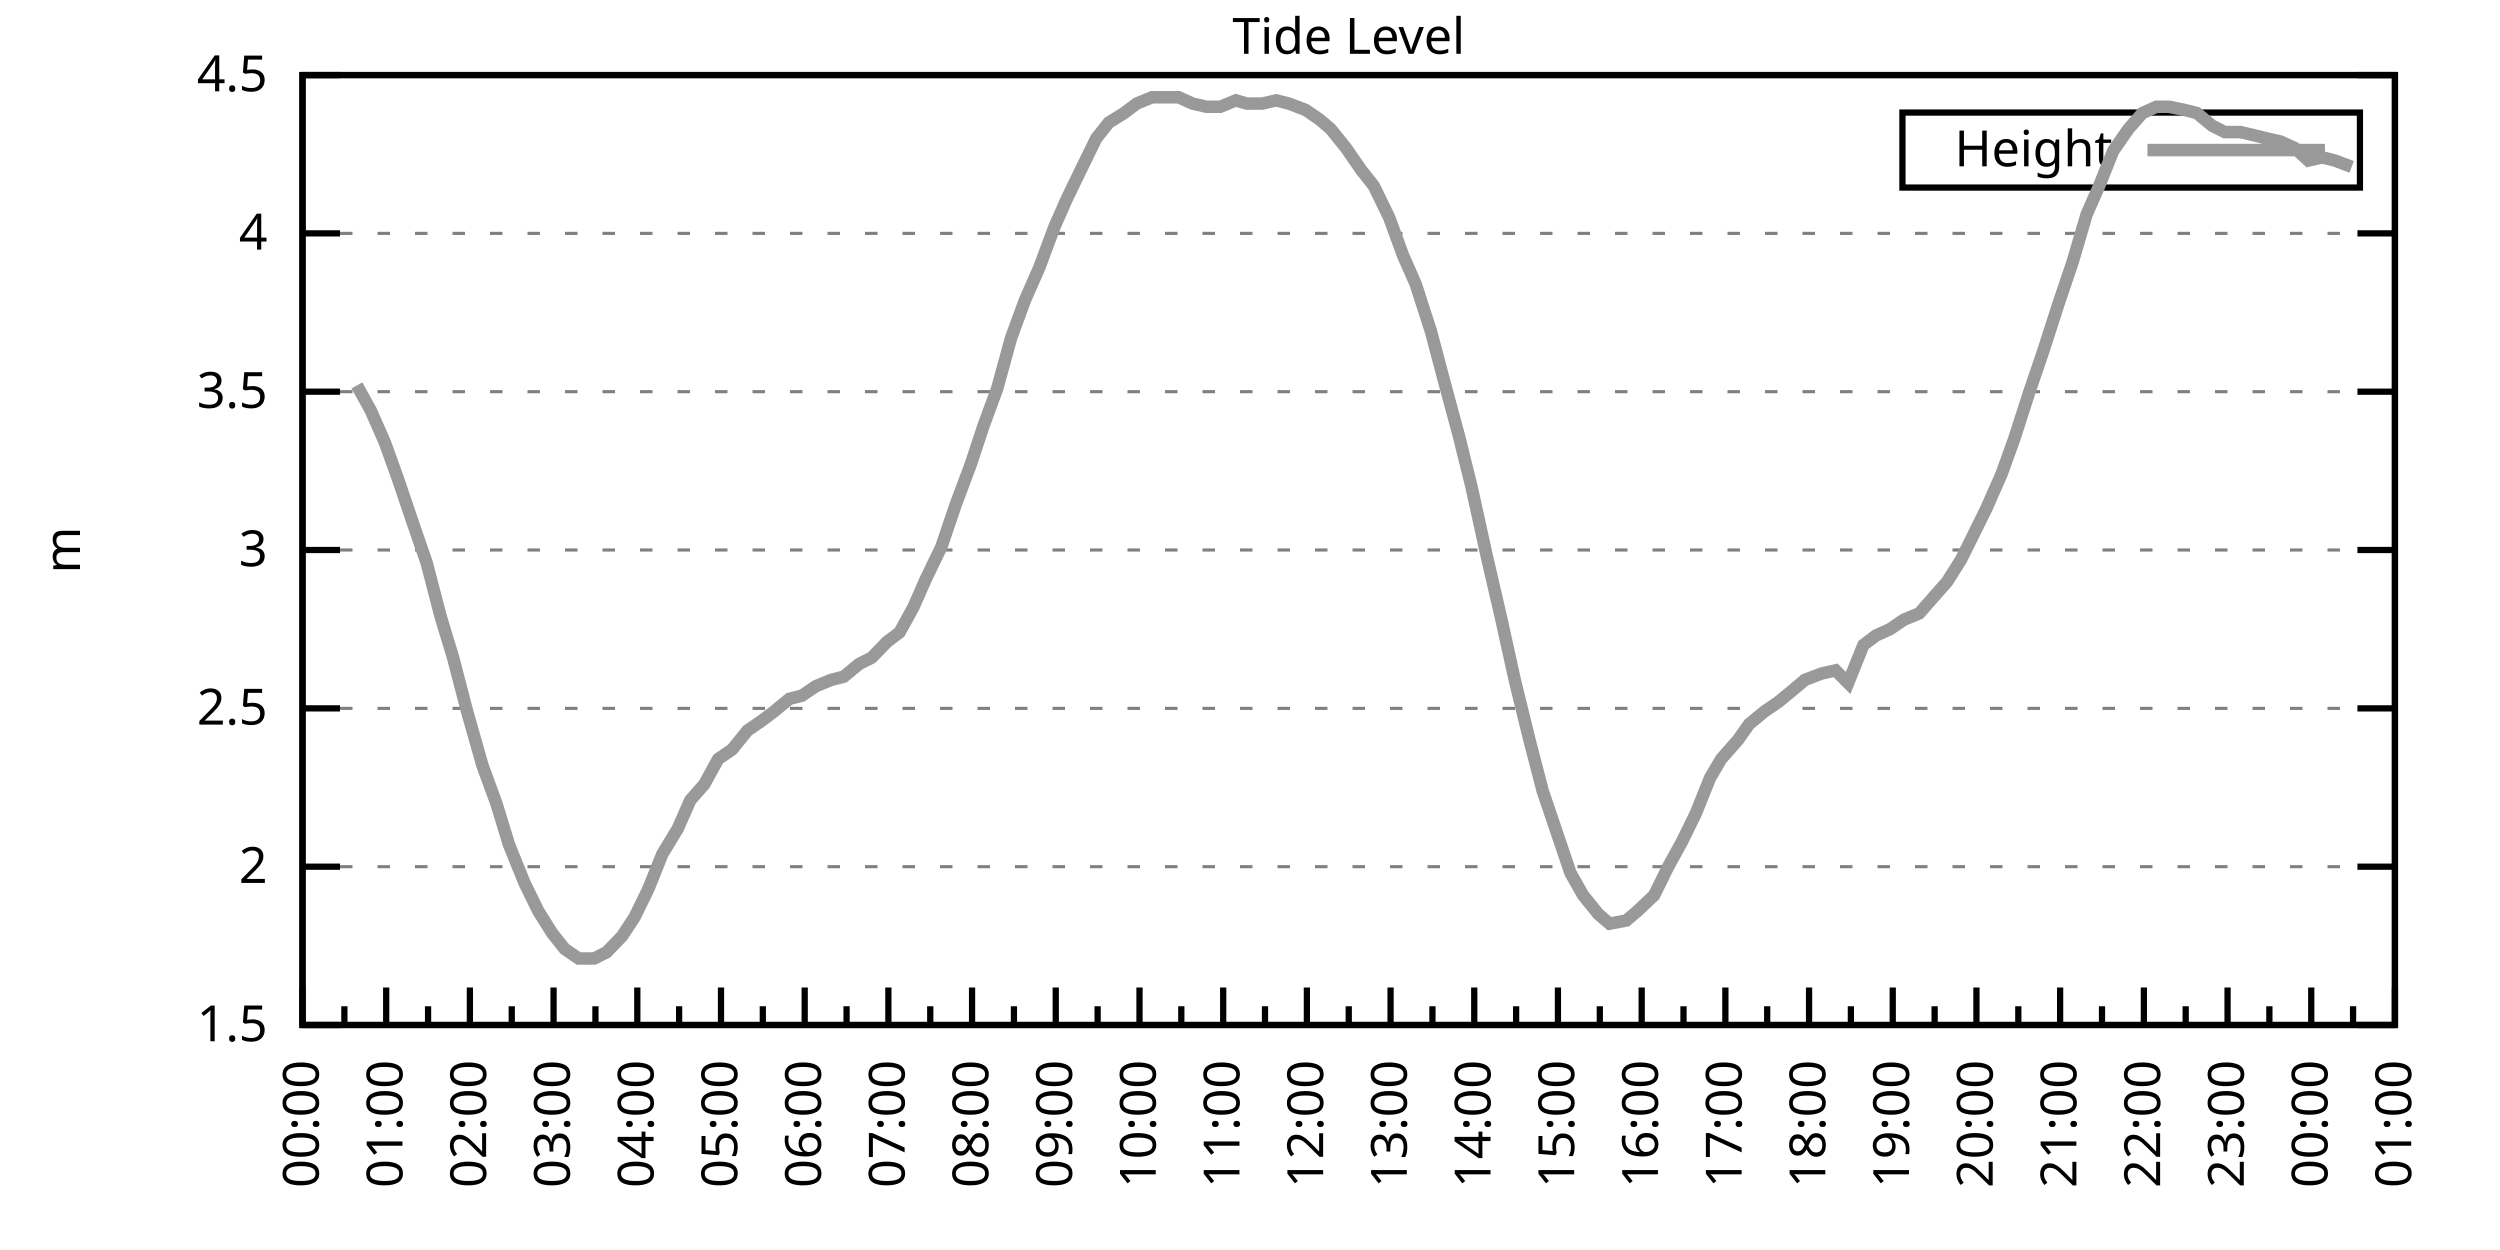
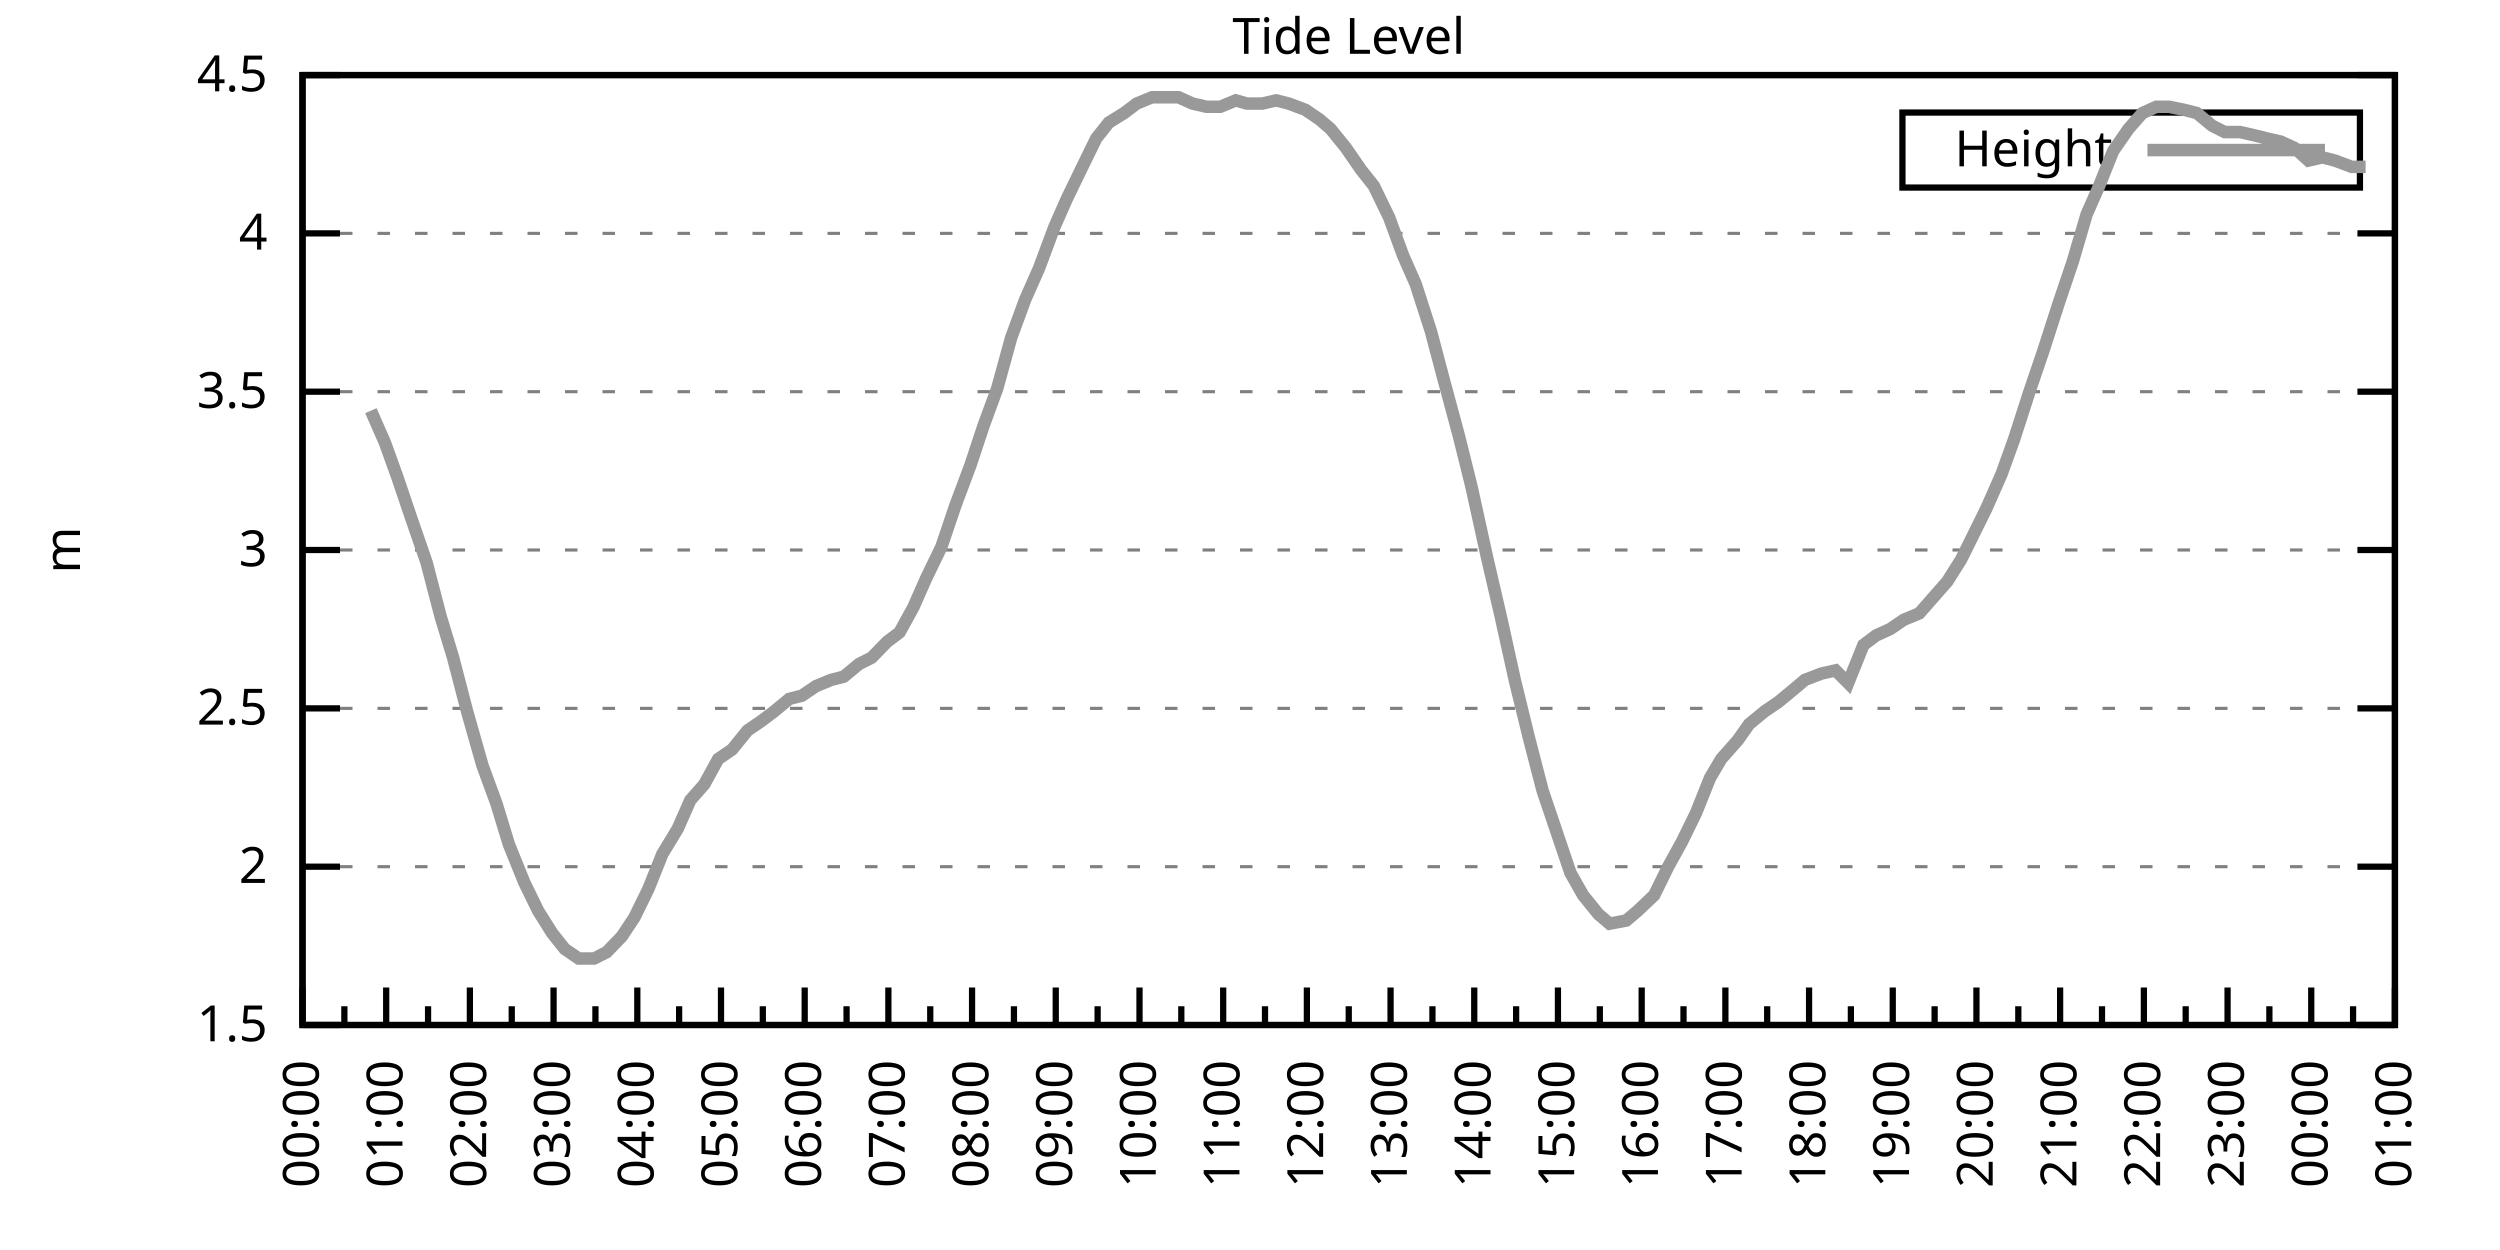
<svg xmlns="http://www.w3.org/2000/svg" xmlns:xlink="http://www.w3.org/1999/xlink" width="400" height="200" viewBox="0 0 400 200">
  <g id="gnuplot_canvas">
    <rect x="0" y="0" width="400" height="200" fill="none" />
    <defs>
      <circle id="gpDot" r="0.5" stroke-width="0.5" stroke="currentColor" />
      <path id="gpPt0" stroke-width="0.333" stroke="currentColor" d="M-1,0 h2 M0,-1 v2" />
      <path id="gpPt1" stroke-width="0.333" stroke="currentColor" d="M-1,-1 L1,1 M1,-1 L-1,1" />
      <path id="gpPt2" stroke-width="0.333" stroke="currentColor" d="M-1,0 L1,0 M0,-1 L0,1 M-1,-1 L1,1 M-1,1 L1,-1" />
      <rect id="gpPt3" stroke-width="0.333" stroke="currentColor" x="-1" y="-1" width="2" height="2" />
      <rect id="gpPt4" stroke-width="0.333" stroke="currentColor" fill="currentColor" x="-1" y="-1" width="2" height="2" />
      <circle id="gpPt5" stroke-width="0.333" stroke="currentColor" cx="0" cy="0" r="1" />
      <use xlink:href="#gpPt5" id="gpPt6" fill="currentColor" stroke="none" />
      <path id="gpPt7" stroke-width="0.333" stroke="currentColor" d="M0,-1.33 L-1.33,0.67 L1.33,0.67 z" />
      <use xlink:href="#gpPt7" id="gpPt8" fill="currentColor" stroke="none" />
      <use xlink:href="#gpPt7" id="gpPt9" stroke="currentColor" transform="rotate(180)" />
      <use xlink:href="#gpPt9" id="gpPt10" fill="currentColor" stroke="none" />
      <use xlink:href="#gpPt3" id="gpPt11" stroke="currentColor" transform="rotate(45)" />
      <use xlink:href="#gpPt11" id="gpPt12" fill="currentColor" stroke="none" />
      <path id="gpPt13" stroke-width="0.333" stroke="currentColor" d="M0,1.330 L1.265,0.411 L0.782,-1.067 L-0.782,-1.076 L-1.265,0.411 z" />
      <use xlink:href="#gpPt13" id="gpPt14" fill="currentColor" stroke="none" />
      <filter id="textbox" filterUnits="objectBoundingBox" x="0" y="0" height="1" width="1">
        <feFlood flood-color="white" flood-opacity="1" result="bgnd" />
        <feComposite in="SourceGraphic" in2="bgnd" operator="atop" />
      </filter>
      <filter id="greybox" filterUnits="objectBoundingBox" x="0" y="0" height="1" width="1">
        <feFlood flood-color="lightgrey" flood-opacity="1" result="grey" />
        <feComposite in="SourceGraphic" in2="grey" operator="atop" />
      </filter>
    </defs>
    <g fill="none" color="white" stroke="currentColor" stroke-width="1.00" stroke-linecap="butt" stroke-linejoin="miter">
</g>
    <g fill="none" color="black" stroke="currentColor" stroke-width="1.00" stroke-linecap="butt" stroke-linejoin="miter">
      <g stroke="none" shape-rendering="crispEdges">
        <polygon fill="rgb(255, 255, 255)" points="48.40,164.00 383.18,164.00 383.18,12.02 48.40,12.02 " />
      </g>
    </g>
    <g fill="none" color="black" stroke="currentColor" stroke-width="1.00" stroke-linecap="butt" stroke-linejoin="miter">
</g>
    <g fill="none" color="black" stroke="black" stroke-width="0.50" stroke-linecap="butt" stroke-linejoin="miter">
</g>
    <g fill="none" color="gray" stroke="currentColor" stroke-width="0.50" stroke-linecap="butt" stroke-linejoin="miter">
      <path stroke="gray" stroke-dasharray="2,4" class="gridline" d="M48.40,164.00 L383.19,164.00  " />
    </g>
    <g fill="none" color="gray" stroke="gray" stroke-width="1.00" stroke-linecap="butt" stroke-linejoin="miter">
</g>
    <g fill="none" color="black" stroke="currentColor" stroke-width="1.00" stroke-linecap="butt" stroke-linejoin="miter">
      <path stroke="black" d="M48.40,164.00 L54.40,164.00 M383.19,164.00 L377.19,164.00  " />
      <g transform="translate(42.80,166.60)" stroke="none" fill="black" font-family="Sans" font-size="8.00" text-anchor="end">
        <text>
          <tspan font-family="Sans"> 1.5</tspan>
        </text>
      </g>
    </g>
    <g fill="none" color="black" stroke="currentColor" stroke-width="1.00" stroke-linecap="butt" stroke-linejoin="miter">
</g>
    <g fill="none" color="black" stroke="black" stroke-width="0.50" stroke-linecap="butt" stroke-linejoin="miter">
</g>
    <g fill="none" color="gray" stroke="currentColor" stroke-width="0.50" stroke-linecap="butt" stroke-linejoin="miter">
      <path stroke="gray" stroke-dasharray="2,4" class="gridline" d="M48.40,138.67 L383.19,138.67  " />
    </g>
    <g fill="none" color="gray" stroke="gray" stroke-width="1.00" stroke-linecap="butt" stroke-linejoin="miter">
</g>
    <g fill="none" color="black" stroke="currentColor" stroke-width="1.00" stroke-linecap="butt" stroke-linejoin="miter">
      <path stroke="black" d="M48.40,138.67 L54.40,138.67 M383.19,138.67 L377.19,138.67  " />
      <g transform="translate(42.80,141.27)" stroke="none" fill="black" font-family="Sans" font-size="8.00" text-anchor="end">
        <text>
          <tspan font-family="Sans"> 2</tspan>
        </text>
      </g>
    </g>
    <g fill="none" color="black" stroke="currentColor" stroke-width="1.00" stroke-linecap="butt" stroke-linejoin="miter">
</g>
    <g fill="none" color="black" stroke="black" stroke-width="0.50" stroke-linecap="butt" stroke-linejoin="miter">
</g>
    <g fill="none" color="gray" stroke="currentColor" stroke-width="0.50" stroke-linecap="butt" stroke-linejoin="miter">
      <path stroke="gray" stroke-dasharray="2,4" class="gridline" d="M48.40,113.34 L383.19,113.34  " />
    </g>
    <g fill="none" color="gray" stroke="gray" stroke-width="1.00" stroke-linecap="butt" stroke-linejoin="miter">
</g>
    <g fill="none" color="black" stroke="currentColor" stroke-width="1.00" stroke-linecap="butt" stroke-linejoin="miter">
      <path stroke="black" d="M48.40,113.34 L54.40,113.34 M383.19,113.34 L377.19,113.34  " />
      <g transform="translate(42.80,115.94)" stroke="none" fill="black" font-family="Sans" font-size="8.00" text-anchor="end">
        <text>
          <tspan font-family="Sans"> 2.5</tspan>
        </text>
      </g>
    </g>
    <g fill="none" color="black" stroke="currentColor" stroke-width="1.00" stroke-linecap="butt" stroke-linejoin="miter">
</g>
    <g fill="none" color="black" stroke="black" stroke-width="0.50" stroke-linecap="butt" stroke-linejoin="miter">
</g>
    <g fill="none" color="gray" stroke="currentColor" stroke-width="0.50" stroke-linecap="butt" stroke-linejoin="miter">
      <path stroke="gray" stroke-dasharray="2,4" class="gridline" d="M48.40,88.00 L383.19,88.00  " />
    </g>
    <g fill="none" color="gray" stroke="gray" stroke-width="1.00" stroke-linecap="butt" stroke-linejoin="miter">
</g>
    <g fill="none" color="black" stroke="currentColor" stroke-width="1.00" stroke-linecap="butt" stroke-linejoin="miter">
      <path stroke="black" d="M48.40,88.00 L54.40,88.00 M383.19,88.00 L377.19,88.00  " />
      <g transform="translate(42.80,90.60)" stroke="none" fill="black" font-family="Sans" font-size="8.00" text-anchor="end">
        <text>
          <tspan font-family="Sans"> 3</tspan>
        </text>
      </g>
    </g>
    <g fill="none" color="black" stroke="currentColor" stroke-width="1.00" stroke-linecap="butt" stroke-linejoin="miter">
</g>
    <g fill="none" color="black" stroke="black" stroke-width="0.50" stroke-linecap="butt" stroke-linejoin="miter">
</g>
    <g fill="none" color="gray" stroke="currentColor" stroke-width="0.50" stroke-linecap="butt" stroke-linejoin="miter">
      <path stroke="gray" stroke-dasharray="2,4" class="gridline" d="M48.40,62.67 L383.19,62.67  " />
    </g>
    <g fill="none" color="gray" stroke="gray" stroke-width="1.00" stroke-linecap="butt" stroke-linejoin="miter">
</g>
    <g fill="none" color="black" stroke="currentColor" stroke-width="1.00" stroke-linecap="butt" stroke-linejoin="miter">
      <path stroke="black" d="M48.40,62.67 L54.40,62.67 M383.19,62.67 L377.19,62.67  " />
      <g transform="translate(42.80,65.27)" stroke="none" fill="black" font-family="Sans" font-size="8.00" text-anchor="end">
        <text>
          <tspan font-family="Sans"> 3.5</tspan>
        </text>
      </g>
    </g>
    <g fill="none" color="black" stroke="currentColor" stroke-width="1.00" stroke-linecap="butt" stroke-linejoin="miter">
</g>
    <g fill="none" color="black" stroke="black" stroke-width="0.50" stroke-linecap="butt" stroke-linejoin="miter">
</g>
    <g fill="none" color="gray" stroke="currentColor" stroke-width="0.50" stroke-linecap="butt" stroke-linejoin="miter">
      <path stroke="gray" stroke-dasharray="2,4" class="gridline" d="M48.40,37.34 L383.19,37.34  " />
    </g>
    <g fill="none" color="gray" stroke="gray" stroke-width="1.00" stroke-linecap="butt" stroke-linejoin="miter">
</g>
    <g fill="none" color="black" stroke="currentColor" stroke-width="1.00" stroke-linecap="butt" stroke-linejoin="miter">
      <path stroke="black" d="M48.40,37.34 L54.40,37.34 M383.19,37.34 L377.19,37.34  " />
      <g transform="translate(42.80,39.94)" stroke="none" fill="black" font-family="Sans" font-size="8.00" text-anchor="end">
        <text>
          <tspan font-family="Sans"> 4</tspan>
        </text>
      </g>
    </g>
    <g fill="none" color="black" stroke="currentColor" stroke-width="1.00" stroke-linecap="butt" stroke-linejoin="miter">
</g>
    <g fill="none" color="black" stroke="black" stroke-width="0.50" stroke-linecap="butt" stroke-linejoin="miter">
</g>
    <g fill="none" color="gray" stroke="currentColor" stroke-width="0.50" stroke-linecap="butt" stroke-linejoin="miter">
      <path stroke="gray" stroke-dasharray="2,4" class="gridline" d="M48.40,12.01 L383.19,12.01  " />
    </g>
    <g fill="none" color="gray" stroke="gray" stroke-width="1.00" stroke-linecap="butt" stroke-linejoin="miter">
</g>
    <g fill="none" color="black" stroke="currentColor" stroke-width="1.00" stroke-linecap="butt" stroke-linejoin="miter">
      <path stroke="black" d="M48.40,12.01 L54.40,12.01 M383.19,12.01 L377.19,12.01  " />
      <g transform="translate(42.80,14.61)" stroke="none" fill="black" font-family="Sans" font-size="8.00" text-anchor="end">
        <text>
          <tspan font-family="Sans"> 4.5</tspan>
        </text>
      </g>
    </g>
    <g fill="none" color="black" stroke="currentColor" stroke-width="1.00" stroke-linecap="butt" stroke-linejoin="miter">
      <path stroke="black" d="M48.40,164.00 L48.40,158.00  " />
      <g transform="translate(51.00,169.60) rotate(270)" stroke="none" fill="black" font-family="Sans" font-size="8.00" text-anchor="end">
        <text>
          <tspan font-family="Sans">00:00</tspan>
        </text>
      </g>
    </g>
    <g fill="none" color="black" stroke="currentColor" stroke-width="1.00" stroke-linecap="butt" stroke-linejoin="miter">
      <path stroke="black" d="M55.10,164.00 L55.10,161.00 M61.79,164.00 L61.79,158.00  " />
      <g transform="translate(64.39,169.60) rotate(270)" stroke="none" fill="black" font-family="Sans" font-size="8.00" text-anchor="end">
        <text>
          <tspan font-family="Sans">01:00</tspan>
        </text>
      </g>
    </g>
    <g fill="none" color="black" stroke="currentColor" stroke-width="1.00" stroke-linecap="butt" stroke-linejoin="miter">
      <path stroke="black" d="M68.49,164.00 L68.49,161.00 M75.18,164.00 L75.18,158.00  " />
      <g transform="translate(77.78,169.60) rotate(270)" stroke="none" fill="black" font-family="Sans" font-size="8.00" text-anchor="end">
        <text>
          <tspan font-family="Sans">02:00</tspan>
        </text>
      </g>
    </g>
    <g fill="none" color="black" stroke="currentColor" stroke-width="1.00" stroke-linecap="butt" stroke-linejoin="miter">
      <path stroke="black" d="M81.88,164.00 L81.88,161.00 M88.57,164.00 L88.57,158.00  " />
      <g transform="translate(91.17,169.60) rotate(270)" stroke="none" fill="black" font-family="Sans" font-size="8.00" text-anchor="end">
        <text>
          <tspan font-family="Sans">03:00</tspan>
        </text>
      </g>
    </g>
    <g fill="none" color="black" stroke="currentColor" stroke-width="1.00" stroke-linecap="butt" stroke-linejoin="miter">
      <path stroke="black" d="M95.27,164.00 L95.27,161.00 M101.97,164.00 L101.97,158.00  " />
      <g transform="translate(104.57,169.60) rotate(270)" stroke="none" fill="black" font-family="Sans" font-size="8.00" text-anchor="end">
        <text>
          <tspan font-family="Sans">04:00</tspan>
        </text>
      </g>
    </g>
    <g fill="none" color="black" stroke="currentColor" stroke-width="1.00" stroke-linecap="butt" stroke-linejoin="miter">
      <path stroke="black" d="M108.66,164.00 L108.66,161.00 M115.36,164.00 L115.36,158.00  " />
      <g transform="translate(117.96,169.60) rotate(270)" stroke="none" fill="black" font-family="Sans" font-size="8.00" text-anchor="end">
        <text>
          <tspan font-family="Sans">05:00</tspan>
        </text>
      </g>
    </g>
    <g fill="none" color="black" stroke="currentColor" stroke-width="1.00" stroke-linecap="butt" stroke-linejoin="miter">
      <path stroke="black" d="M122.05,164.00 L122.05,161.00 M128.75,164.00 L128.75,158.00  " />
      <g transform="translate(131.35,169.60) rotate(270)" stroke="none" fill="black" font-family="Sans" font-size="8.00" text-anchor="end">
        <text>
          <tspan font-family="Sans">06:00</tspan>
        </text>
      </g>
    </g>
    <g fill="none" color="black" stroke="currentColor" stroke-width="1.00" stroke-linecap="butt" stroke-linejoin="miter">
      <path stroke="black" d="M135.45,164.00 L135.45,161.00 M142.14,164.00 L142.14,158.00  " />
      <g transform="translate(144.74,169.60) rotate(270)" stroke="none" fill="black" font-family="Sans" font-size="8.00" text-anchor="end">
        <text>
          <tspan font-family="Sans">07:00</tspan>
        </text>
      </g>
    </g>
    <g fill="none" color="black" stroke="currentColor" stroke-width="1.00" stroke-linecap="butt" stroke-linejoin="miter">
      <path stroke="black" d="M148.84,164.00 L148.84,161.00 M155.53,164.00 L155.53,158.00  " />
      <g transform="translate(158.13,169.60) rotate(270)" stroke="none" fill="black" font-family="Sans" font-size="8.00" text-anchor="end">
        <text>
          <tspan font-family="Sans">08:00</tspan>
        </text>
      </g>
    </g>
    <g fill="none" color="black" stroke="currentColor" stroke-width="1.00" stroke-linecap="butt" stroke-linejoin="miter">
      <path stroke="black" d="M162.23,164.00 L162.23,161.00 M168.92,164.00 L168.92,158.00  " />
      <g transform="translate(171.52,169.60) rotate(270)" stroke="none" fill="black" font-family="Sans" font-size="8.00" text-anchor="end">
        <text>
          <tspan font-family="Sans">09:00</tspan>
        </text>
      </g>
    </g>
    <g fill="none" color="black" stroke="currentColor" stroke-width="1.00" stroke-linecap="butt" stroke-linejoin="miter">
      <path stroke="black" d="M175.62,164.00 L175.62,161.00 M182.32,164.00 L182.32,158.00  " />
      <g transform="translate(184.92,169.60) rotate(270)" stroke="none" fill="black" font-family="Sans" font-size="8.00" text-anchor="end">
        <text>
          <tspan font-family="Sans">10:00</tspan>
        </text>
      </g>
    </g>
    <g fill="none" color="black" stroke="currentColor" stroke-width="1.00" stroke-linecap="butt" stroke-linejoin="miter">
      <path stroke="black" d="M189.01,164.00 L189.01,161.00 M195.71,164.00 L195.71,158.00  " />
      <g transform="translate(198.31,169.60) rotate(270)" stroke="none" fill="black" font-family="Sans" font-size="8.00" text-anchor="end">
        <text>
          <tspan font-family="Sans">11:00</tspan>
        </text>
      </g>
    </g>
    <g fill="none" color="black" stroke="currentColor" stroke-width="1.00" stroke-linecap="butt" stroke-linejoin="miter">
      <path stroke="black" d="M202.40,164.00 L202.40,161.00 M209.10,164.00 L209.10,158.00  " />
      <g transform="translate(211.70,169.60) rotate(270)" stroke="none" fill="black" font-family="Sans" font-size="8.00" text-anchor="end">
        <text>
          <tspan font-family="Sans">12:00</tspan>
        </text>
      </g>
    </g>
    <g fill="none" color="black" stroke="currentColor" stroke-width="1.00" stroke-linecap="butt" stroke-linejoin="miter">
      <path stroke="black" d="M215.80,164.00 L215.80,161.00 M222.49,164.00 L222.49,158.00  " />
      <g transform="translate(225.09,169.60) rotate(270)" stroke="none" fill="black" font-family="Sans" font-size="8.00" text-anchor="end">
        <text>
          <tspan font-family="Sans">13:00</tspan>
        </text>
      </g>
    </g>
    <g fill="none" color="black" stroke="currentColor" stroke-width="1.00" stroke-linecap="butt" stroke-linejoin="miter">
      <path stroke="black" d="M229.19,164.00 L229.19,161.00 M235.88,164.00 L235.88,158.00  " />
      <g transform="translate(238.48,169.60) rotate(270)" stroke="none" fill="black" font-family="Sans" font-size="8.00" text-anchor="end">
        <text>
          <tspan font-family="Sans">14:00</tspan>
        </text>
      </g>
    </g>
    <g fill="none" color="black" stroke="currentColor" stroke-width="1.00" stroke-linecap="butt" stroke-linejoin="miter">
      <path stroke="black" d="M242.58,164.00 L242.58,161.00 M249.27,164.00 L249.27,158.00  " />
      <g transform="translate(251.87,169.60) rotate(270)" stroke="none" fill="black" font-family="Sans" font-size="8.00" text-anchor="end">
        <text>
          <tspan font-family="Sans">15:00</tspan>
        </text>
      </g>
    </g>
    <g fill="none" color="black" stroke="currentColor" stroke-width="1.00" stroke-linecap="butt" stroke-linejoin="miter">
      <path stroke="black" d="M255.97,164.00 L255.97,161.00 M262.67,164.00 L262.67,158.00  " />
      <g transform="translate(265.27,169.60) rotate(270)" stroke="none" fill="black" font-family="Sans" font-size="8.00" text-anchor="end">
        <text>
          <tspan font-family="Sans">16:00</tspan>
        </text>
      </g>
    </g>
    <g fill="none" color="black" stroke="currentColor" stroke-width="1.00" stroke-linecap="butt" stroke-linejoin="miter">
      <path stroke="black" d="M269.36,164.00 L269.36,161.00 M276.06,164.00 L276.06,158.00  " />
      <g transform="translate(278.66,169.60) rotate(270)" stroke="none" fill="black" font-family="Sans" font-size="8.00" text-anchor="end">
        <text>
          <tspan font-family="Sans">17:00</tspan>
        </text>
      </g>
    </g>
    <g fill="none" color="black" stroke="currentColor" stroke-width="1.00" stroke-linecap="butt" stroke-linejoin="miter">
      <path stroke="black" d="M282.75,164.00 L282.75,161.00 M289.45,164.00 L289.45,158.00  " />
      <g transform="translate(292.05,169.60) rotate(270)" stroke="none" fill="black" font-family="Sans" font-size="8.00" text-anchor="end">
        <text>
          <tspan font-family="Sans">18:00</tspan>
        </text>
      </g>
    </g>
    <g fill="none" color="black" stroke="currentColor" stroke-width="1.00" stroke-linecap="butt" stroke-linejoin="miter">
      <path stroke="black" d="M296.14,164.00 L296.14,161.00 M302.84,164.00 L302.84,158.00  " />
      <g transform="translate(305.44,169.60) rotate(270)" stroke="none" fill="black" font-family="Sans" font-size="8.00" text-anchor="end">
        <text>
          <tspan font-family="Sans">19:00</tspan>
        </text>
      </g>
    </g>
    <g fill="none" color="black" stroke="currentColor" stroke-width="1.00" stroke-linecap="butt" stroke-linejoin="miter">
      <path stroke="black" d="M309.54,164.00 L309.54,161.00 M316.23,164.00 L316.23,158.00  " />
      <g transform="translate(318.83,169.60) rotate(270)" stroke="none" fill="black" font-family="Sans" font-size="8.00" text-anchor="end">
        <text>
          <tspan font-family="Sans">20:00</tspan>
        </text>
      </g>
    </g>
    <g fill="none" color="black" stroke="currentColor" stroke-width="1.00" stroke-linecap="butt" stroke-linejoin="miter">
      <path stroke="black" d="M322.93,164.00 L322.93,161.00 M329.62,164.00 L329.62,158.00  " />
      <g transform="translate(332.22,169.60) rotate(270)" stroke="none" fill="black" font-family="Sans" font-size="8.00" text-anchor="end">
        <text>
          <tspan font-family="Sans">21:00</tspan>
        </text>
      </g>
    </g>
    <g fill="none" color="black" stroke="currentColor" stroke-width="1.00" stroke-linecap="butt" stroke-linejoin="miter">
      <path stroke="black" d="M336.32,164.00 L336.32,161.00 M343.02,164.00 L343.02,158.00  " />
      <g transform="translate(345.62,169.60) rotate(270)" stroke="none" fill="black" font-family="Sans" font-size="8.00" text-anchor="end">
        <text>
          <tspan font-family="Sans">22:00</tspan>
        </text>
      </g>
    </g>
    <g fill="none" color="black" stroke="currentColor" stroke-width="1.00" stroke-linecap="butt" stroke-linejoin="miter">
      <path stroke="black" d="M349.71,164.00 L349.71,161.00 M356.41,164.00 L356.41,158.00  " />
      <g transform="translate(359.01,169.60) rotate(270)" stroke="none" fill="black" font-family="Sans" font-size="8.00" text-anchor="end">
        <text>
          <tspan font-family="Sans">23:00</tspan>
        </text>
      </g>
    </g>
    <g fill="none" color="black" stroke="currentColor" stroke-width="1.00" stroke-linecap="butt" stroke-linejoin="miter">
      <path stroke="black" d="M363.10,164.00 L363.10,161.00 M369.80,164.00 L369.80,158.00  " />
      <g transform="translate(372.40,169.60) rotate(270)" stroke="none" fill="black" font-family="Sans" font-size="8.00" text-anchor="end">
        <text>
          <tspan font-family="Sans">00:00</tspan>
        </text>
      </g>
    </g>
    <g fill="none" color="black" stroke="currentColor" stroke-width="1.00" stroke-linecap="butt" stroke-linejoin="miter">
      <path stroke="black" d="M376.49,164.00 L376.49,161.00 M383.19,164.00 L383.19,158.00  " />
      <g transform="translate(385.79,169.60) rotate(270)" stroke="none" fill="black" font-family="Sans" font-size="8.00" text-anchor="end">
        <text>
          <tspan font-family="Sans">01:00</tspan>
        </text>
      </g>
    </g>
    <g fill="none" color="black" stroke="currentColor" stroke-width="1.00" stroke-linecap="butt" stroke-linejoin="miter">
</g>
    <g fill="none" color="black" stroke="currentColor" stroke-width="1.00" stroke-linecap="butt" stroke-linejoin="miter">
      <path stroke="black" d="M48.40,12.01 L48.40,164.00 L383.19,164.00 L383.19,12.01 L48.40,12.01 Z  " />
    </g>
    <g fill="none" color="black" stroke="currentColor" stroke-width="1.00" stroke-linecap="butt" stroke-linejoin="miter">
      <g transform="translate(12.80,88.01) rotate(270)" stroke="none" fill="black" font-family="Sans" font-size="8.00" text-anchor="middle">
        <text>
          <tspan font-family="Sans">m</tspan>
        </text>
      </g>
    </g>
    <g fill="none" color="black" stroke="currentColor" stroke-width="1.00" stroke-linecap="butt" stroke-linejoin="miter">
</g>
    <g fill="none" color="black" stroke="currentColor" stroke-width="1.00" stroke-linecap="butt" stroke-linejoin="miter">
      <path stroke="black" d="M304.39,30.01 L304.39,18.01 L377.59,18.01 L377.59,30.01 L304.39,30.01 Z  " />
    </g>
    <g id="Tide_level_plot_1">
      <g fill="none" color="white" stroke="black" stroke-width="2.00" stroke-linecap="butt" stroke-linejoin="miter">
</g>
      <g fill="none" color="black" stroke="currentColor" stroke-width="2.00" stroke-linecap="butt" stroke-linejoin="miter">
        <g transform="translate(337.99,26.61)" stroke="none" fill="black" font-family="Sans" font-size="8.00" text-anchor="end">
          <text>
            <tspan font-family="Sans">Height</tspan>
          </text>
        </g>
      </g>
      <g fill="none" color="black" stroke="currentColor" stroke-width="2.00" stroke-linecap="butt" stroke-linejoin="miter">
-         <path stroke="rgb(153, 153, 153)" d="M343.59,24.01 L371.99,24.01 M57.10,61.66 L59.34,65.71 L61.57,70.78 L63.58,76.35 L65.81,82.94 L68.26,90.03   L70.50,98.64 L72.50,105.23 L74.74,113.84 L77.19,122.46 L79.42,128.54 L81.43,135.12 L83.89,141.20 L86.12,145.76   L88.35,149.31 L90.36,151.84 L92.59,153.36 L95.05,153.36 L97.06,152.35 L99.51,149.81 L101.52,146.77 L103.75,142.21   L105.98,136.64 L108.44,132.59 L110.45,128.03 L112.68,125.50 L114.91,121.44 L117.14,119.92 L119.60,116.88 L121.83,115.36   L123.84,113.84 L126.29,111.82 L128.30,111.31 L130.54,109.79 L132.99,108.78 L135.00,108.27 L137.45,106.24 L139.46,105.23   L141.92,102.70 L143.93,101.18 L146.16,97.12 L148.17,92.56 L150.62,87.50 L152.85,80.91 L155.31,74.33 L157.32,68.25   L159.55,62.17 L161.78,54.06 L164.01,47.98 L166.25,42.91 L168.70,36.33 L170.71,31.77 L173.17,26.70 L175.40,22.14   L177.41,19.61 L179.86,18.09 L181.87,16.57 L184.32,15.56 L186.56,15.56 L188.57,15.56 L190.80,16.57 L193.03,17.08   L195.26,17.08 L197.72,16.06 L199.50,16.57 L201.96,16.57 L204.19,16.06 L206.20,16.57 L208.88,17.58 L211.11,19.10   L212.89,20.62 L215.35,23.66 L217.80,27.21 L219.81,29.74 L222.27,34.81 L224.50,40.89 L226.51,45.45 L228.96,53.05   L230.97,60.65 L233.43,69.77 L235.44,77.87 L237.89,89.02 L240.12,98.64 L242.36,108.78 L244.59,117.90 L246.82,126.51   L249.05,133.10 L251.28,139.68 L253.29,143.23 L255.75,146.27 L257.53,147.79 L260.21,147.28 L262.00,145.76 L264.67,143.23   L266.91,138.67 L269.14,134.62 L271.37,130.06 L273.60,124.48 L275.39,121.44 L278.07,118.40 L279.85,115.87 L282.31,113.84   L284.54,112.32 L286.99,110.30 L288.78,108.78 L291.46,107.76 L293.69,107.26 L295.70,109.28 L298.15,103.20 L300.16,101.68   L302.39,100.67 L304.63,99.15 L307.08,98.14 L309.31,95.60 L311.54,93.07 L313.78,89.52 L315.79,85.47 L317.79,81.42   L320.25,75.85 L322.26,70.27 L324.71,62.67 L326.95,56.09 L329.40,48.49 L331.63,41.90 L333.86,34.30 L335.87,29.74   L338.10,24.17 L340.56,20.62 L342.79,18.09 L345.02,17.08 L347.03,17.08 L349.49,17.58 L351.50,18.09 L353.95,20.12   L355.96,21.13 L358.42,21.13 L360.65,21.64 L362.66,22.14 L364.89,22.65 L367.12,23.66 L369.35,25.69 L371.58,25.18   L373.59,25.69 L376.27,26.70  " />
+         <path stroke="rgb(153, 153, 153)" d="M343.59,24.01 L371.99,24.01 M59.34,65.71 L61.57,70.78 L63.58,76.35 L65.81,82.94 L68.26,90.03 L70.50,98.64   L72.50,105.23 L74.74,113.84 L77.19,122.46 L79.42,128.54 L81.43,135.12 L83.89,141.20 L86.12,145.76 L88.35,149.31   L90.36,151.84 L92.59,153.36 L95.05,153.36 L97.06,152.35 L99.51,149.81 L101.52,146.77 L103.75,142.21 L105.98,136.64   L108.44,132.59 L110.45,128.03 L112.68,125.50 L114.91,121.44 L117.14,119.92 L119.60,116.88 L121.83,115.36 L123.84,113.84   L126.29,111.82 L128.30,111.31 L130.54,109.79 L132.99,108.78 L135.00,108.27 L137.45,106.24 L139.46,105.23 L141.92,102.70   L143.93,101.18 L146.16,97.12 L148.17,92.56 L150.62,87.50 L152.85,80.91 L155.31,74.33 L157.32,68.25 L159.55,62.17   L161.78,54.06 L164.01,47.98 L166.25,42.91 L168.70,36.33 L170.71,31.77 L173.17,26.70 L175.40,22.14 L177.41,19.61   L179.86,18.09 L181.87,16.57 L184.32,15.56 L186.56,15.56 L188.57,15.56 L190.80,16.57 L193.03,17.08 L195.26,17.08   L197.72,16.06 L199.50,16.57 L201.96,16.57 L204.19,16.06 L206.20,16.57 L208.88,17.58 L211.11,19.10 L212.89,20.62   L215.35,23.66 L217.80,27.21 L219.81,29.74 L222.27,34.81 L224.50,40.89 L226.51,45.45 L228.96,53.05 L230.97,60.65   L233.43,69.77 L235.44,77.87 L237.89,89.02 L240.12,98.64 L242.36,108.78 L244.59,117.90 L246.82,126.51 L249.05,133.10   L251.28,139.68 L253.29,143.23 L255.75,146.27 L257.53,147.79 L260.21,147.28 L262.00,145.76 L264.67,143.23 L266.91,138.67   L269.14,134.62 L271.37,130.06 L273.60,124.48 L275.39,121.44 L278.07,118.40 L279.85,115.87 L282.31,113.84 L284.54,112.32   L286.99,110.30 L288.78,108.78 L291.46,107.76 L293.69,107.26 L295.70,109.28 L298.15,103.20 L300.16,101.68 L302.39,100.67   L304.63,99.15 L307.08,98.14 L309.31,95.60 L311.54,93.07 L313.78,89.52 L315.79,85.47 L317.79,81.42 L320.25,75.85   L322.26,70.27 L324.71,62.67 L326.95,56.09 L329.40,48.49 L331.63,41.90 L333.86,34.30 L335.87,29.74 L338.10,24.17   L340.56,20.62 L342.79,18.09 L345.02,17.08 L347.03,17.08 L349.49,17.58 L351.50,18.09 L353.95,20.12 L355.96,21.13   L358.42,21.13 L360.65,21.64 L362.66,22.14 L364.89,22.65 L367.12,23.66 L369.35,25.69 L371.58,25.18 L373.59,25.69   L376.27,26.70 L378.50,26.70  " />
      </g>
    </g>
    <g fill="none" color="black" stroke="currentColor" stroke-width="2.00" stroke-linecap="butt" stroke-linejoin="miter">
</g>
    <g fill="none" color="black" stroke="black" stroke-width="1.00" stroke-linecap="butt" stroke-linejoin="miter">
</g>
    <g fill="none" color="black" stroke="currentColor" stroke-width="1.00" stroke-linecap="butt" stroke-linejoin="miter">
      <path stroke="black" d="M48.40,12.01 L48.40,164.00 L383.19,164.00 L383.19,12.01 L48.40,12.01 Z  " />
    </g>
    <g fill="none" color="black" stroke="currentColor" stroke-width="1.00" stroke-linecap="butt" stroke-linejoin="miter">
      <g transform="translate(215.79,8.61)" stroke="none" fill="black" font-family="Sans" font-size="8.00" text-anchor="middle">
        <text>
          <tspan font-family="Sans">Tide Level</tspan>
        </text>
      </g>
    </g>
    <g fill="none" color="black" stroke="currentColor" stroke-width="1.00" stroke-linecap="butt" stroke-linejoin="miter">
</g>
  </g>
</svg>
